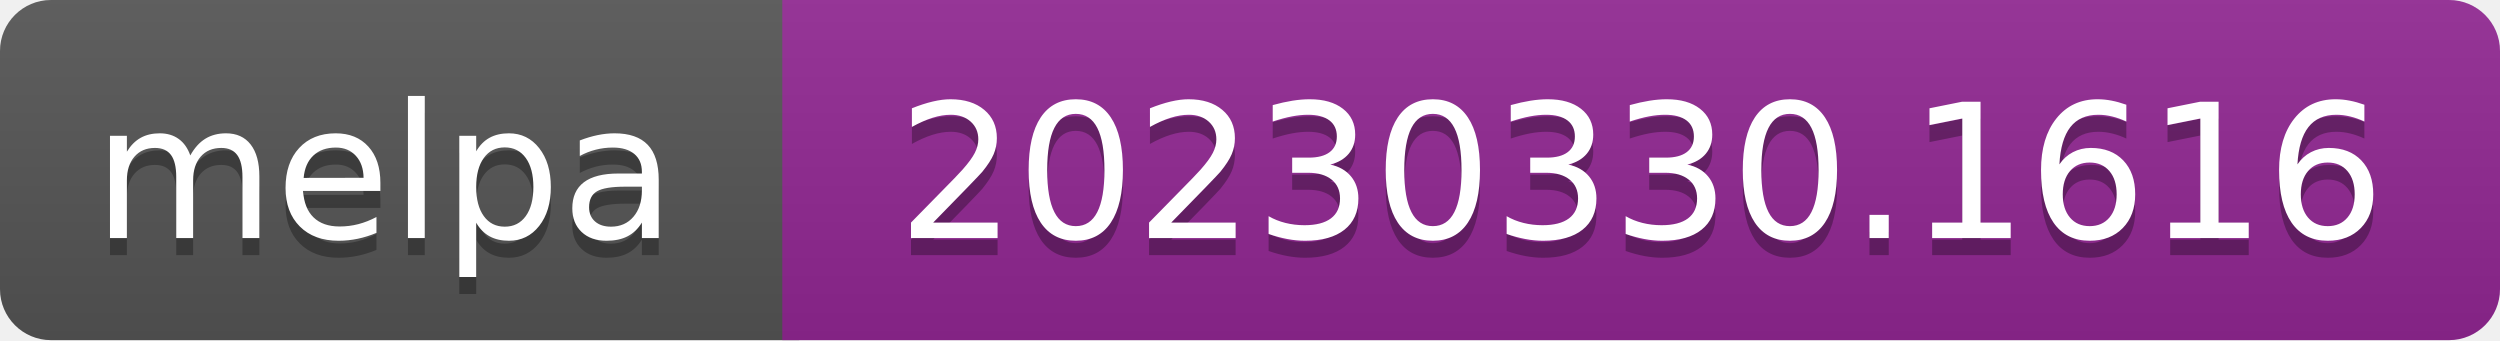
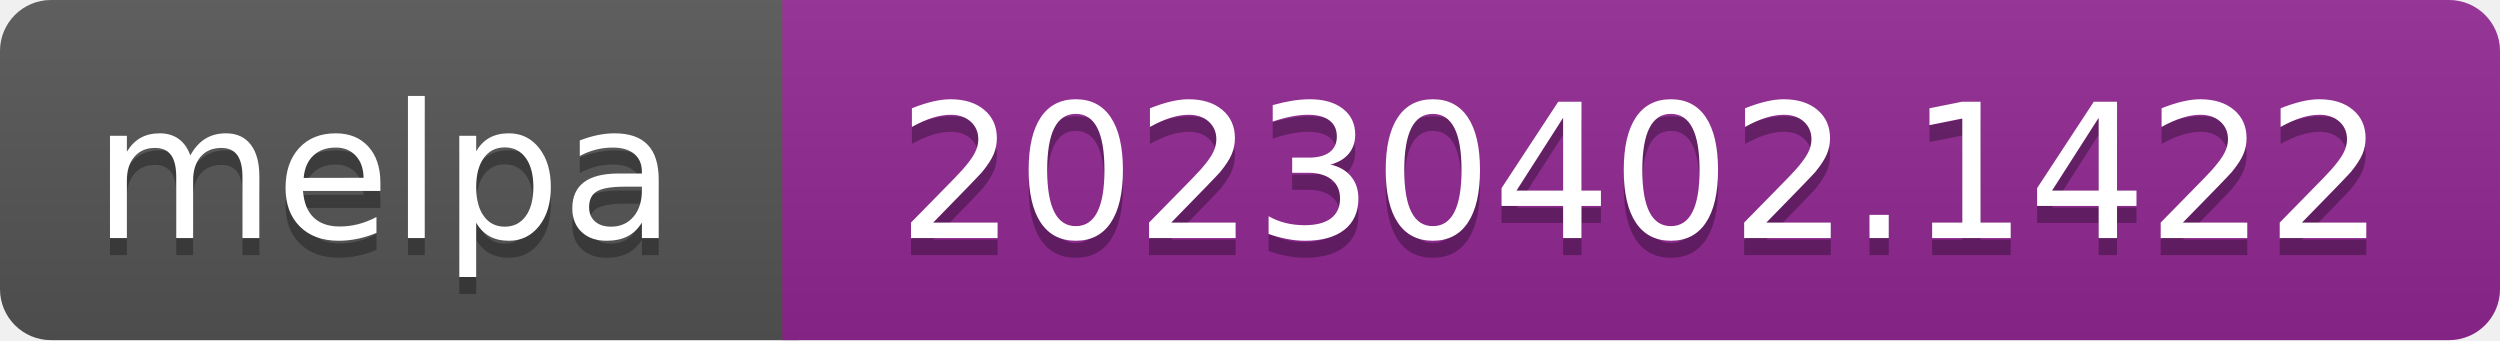
- <svg xmlns="http://www.w3.org/2000/svg" width="147" height="20" role="img" aria-label="melpa: 20230330.1616">
+ <svg xmlns="http://www.w3.org/2000/svg" width="147" height="20" role="img" aria-label="melpa: 20230402.1422">
  <linearGradient id="s" x2="0" y2="100%">
    <stop offset="0" stop-color="#bbb" stop-opacity=".1" />
    <stop offset="1" stop-opacity=".1" />
  </linearGradient>
  <clipPath id="r">
    <rect width="147" height="20" rx="3" fill="#fff" />
  </clipPath>
  <g clip-path="url(#r)">
    <rect width="47" height="20" fill="#555" />
    <rect x="46" width="147" height="20" fill="#922793" />
    <rect width="147" height="20" fill="url(#s)" />
  </g>
  <g fill="#fff" text-anchor="middle" font-family="Verdana,Geneva,DejaVu Sans,sans-serif" font-size="110" text-rendering="geometricPrecision">
    <text aria-hidden="true" x="226" y="150" fill="#010101" fill-opacity=".3" transform="scale(.1)" textLength="343">melpa</text>
    <text x="226" y="140" transform="scale(.1)" fill="#fff" textLength="343">melpa</text>
-     <text aria-hidden="true" x="965" y="150" fill="#010101" fill-opacity=".3" transform="scale(.1)" textLength="875">20230330.1616</text>
-     <text x="965" y="140" transform="scale(.1)" fill="#fff" textLength="875">20230330.1616</text>
+     <text aria-hidden="true" x="965" y="150" fill="#010101" fill-opacity=".3" transform="scale(.1)" textLength="875">20230402.1422</text>
+     <text x="965" y="140" transform="scale(.1)" fill="#fff" textLength="875">20230402.1422</text>
  </g>
</svg>
